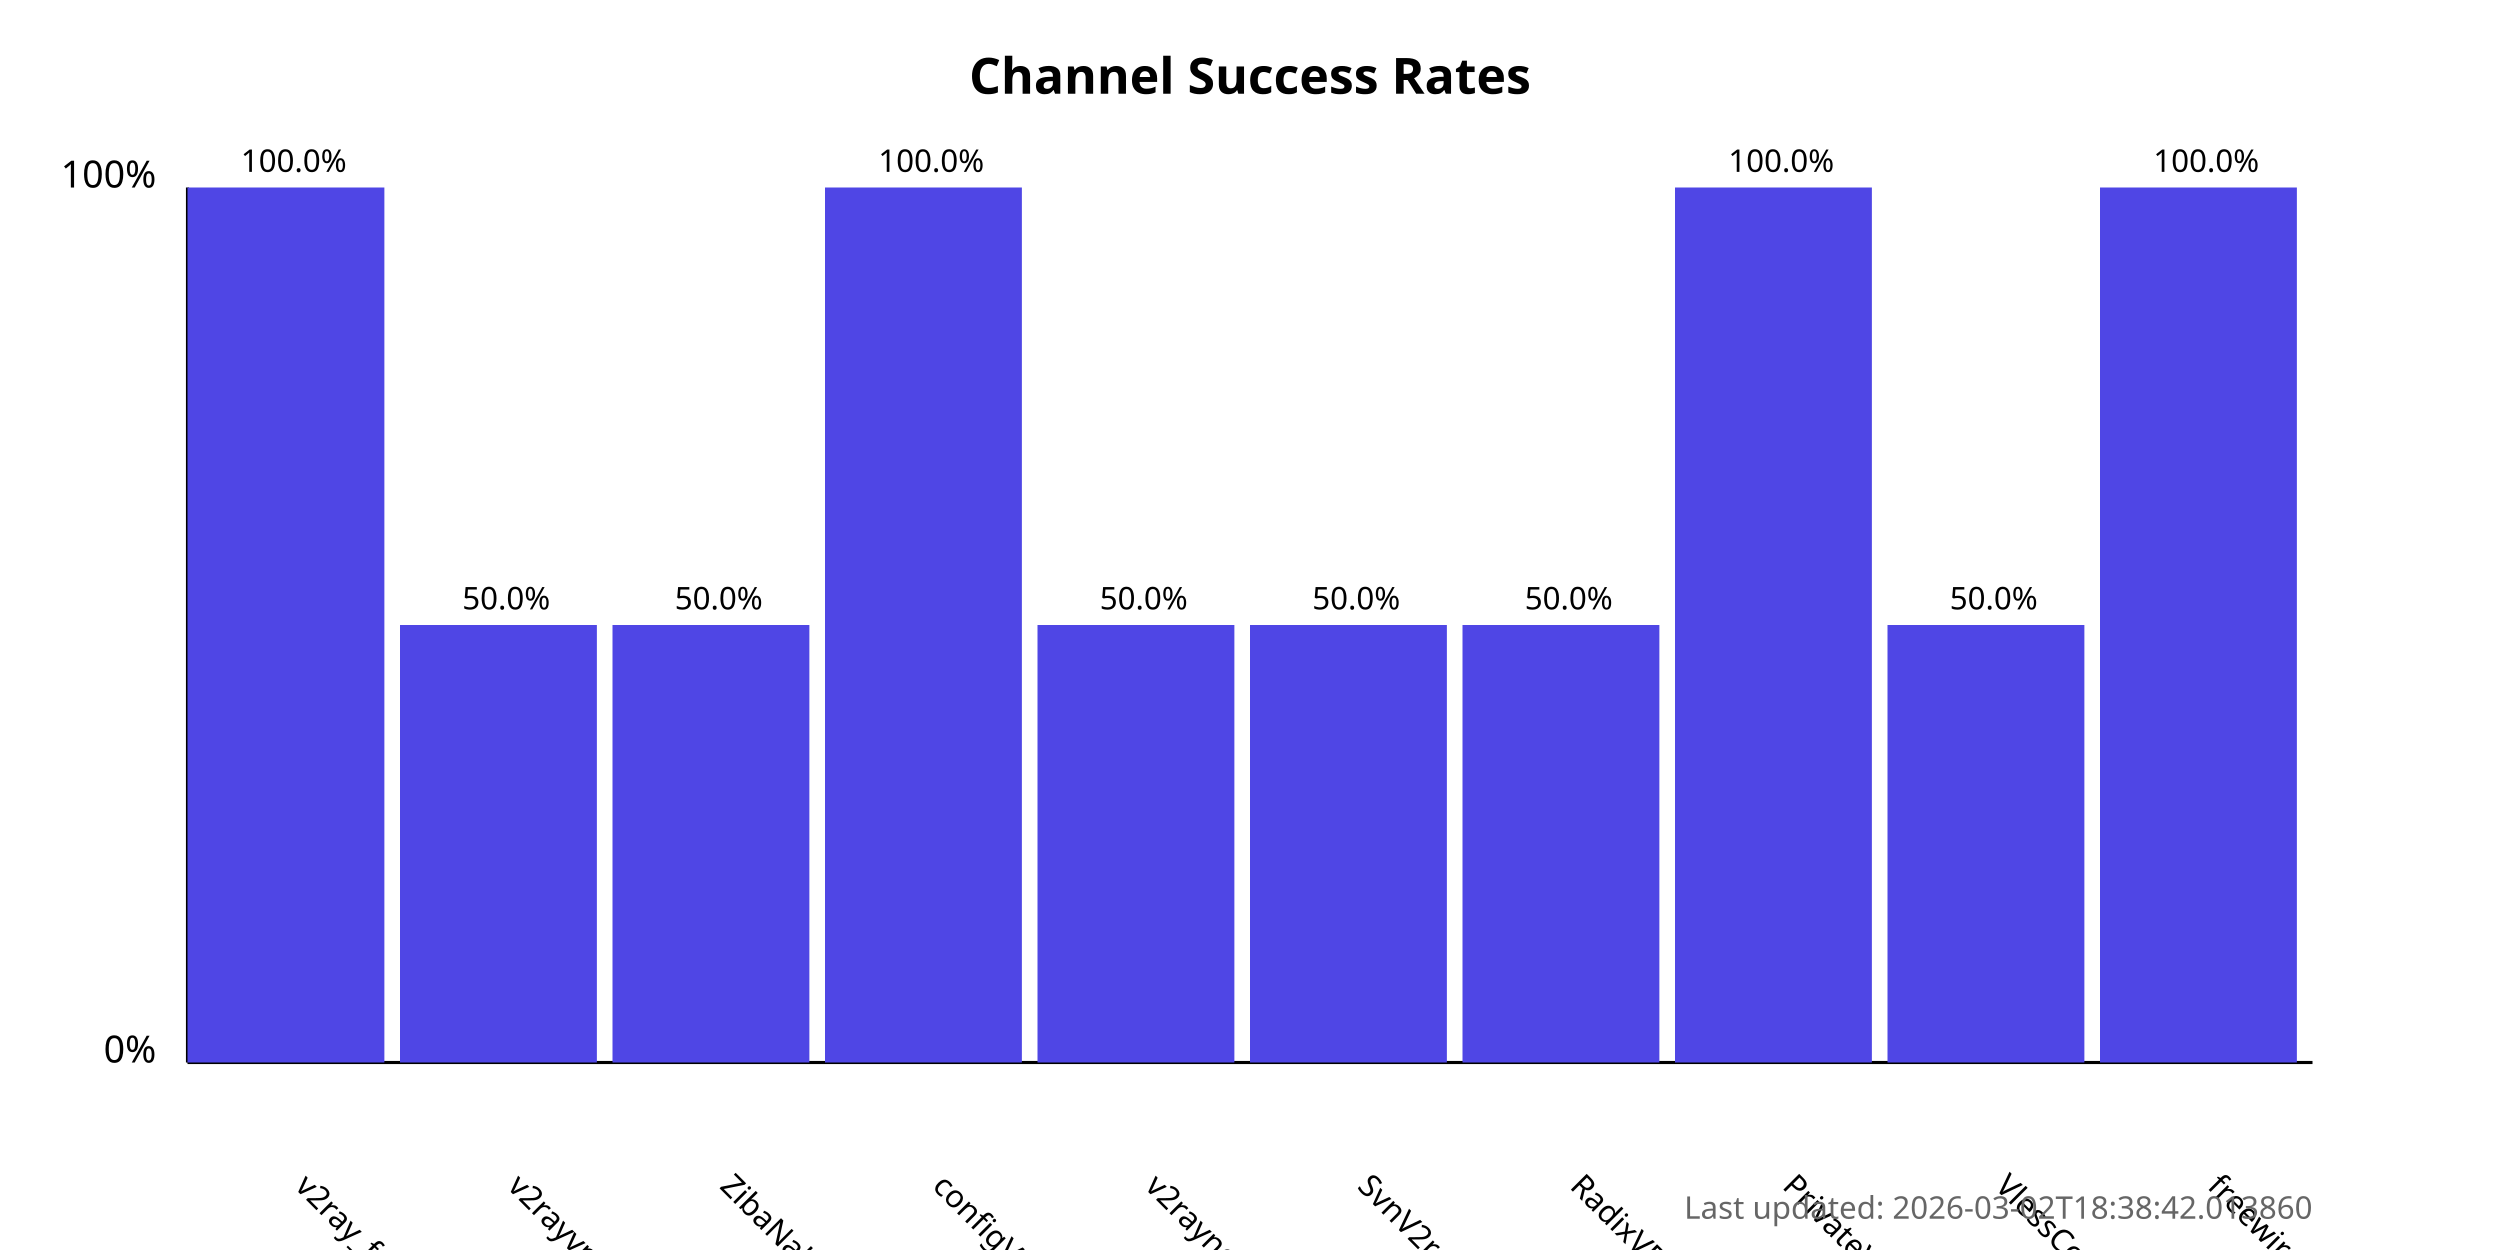
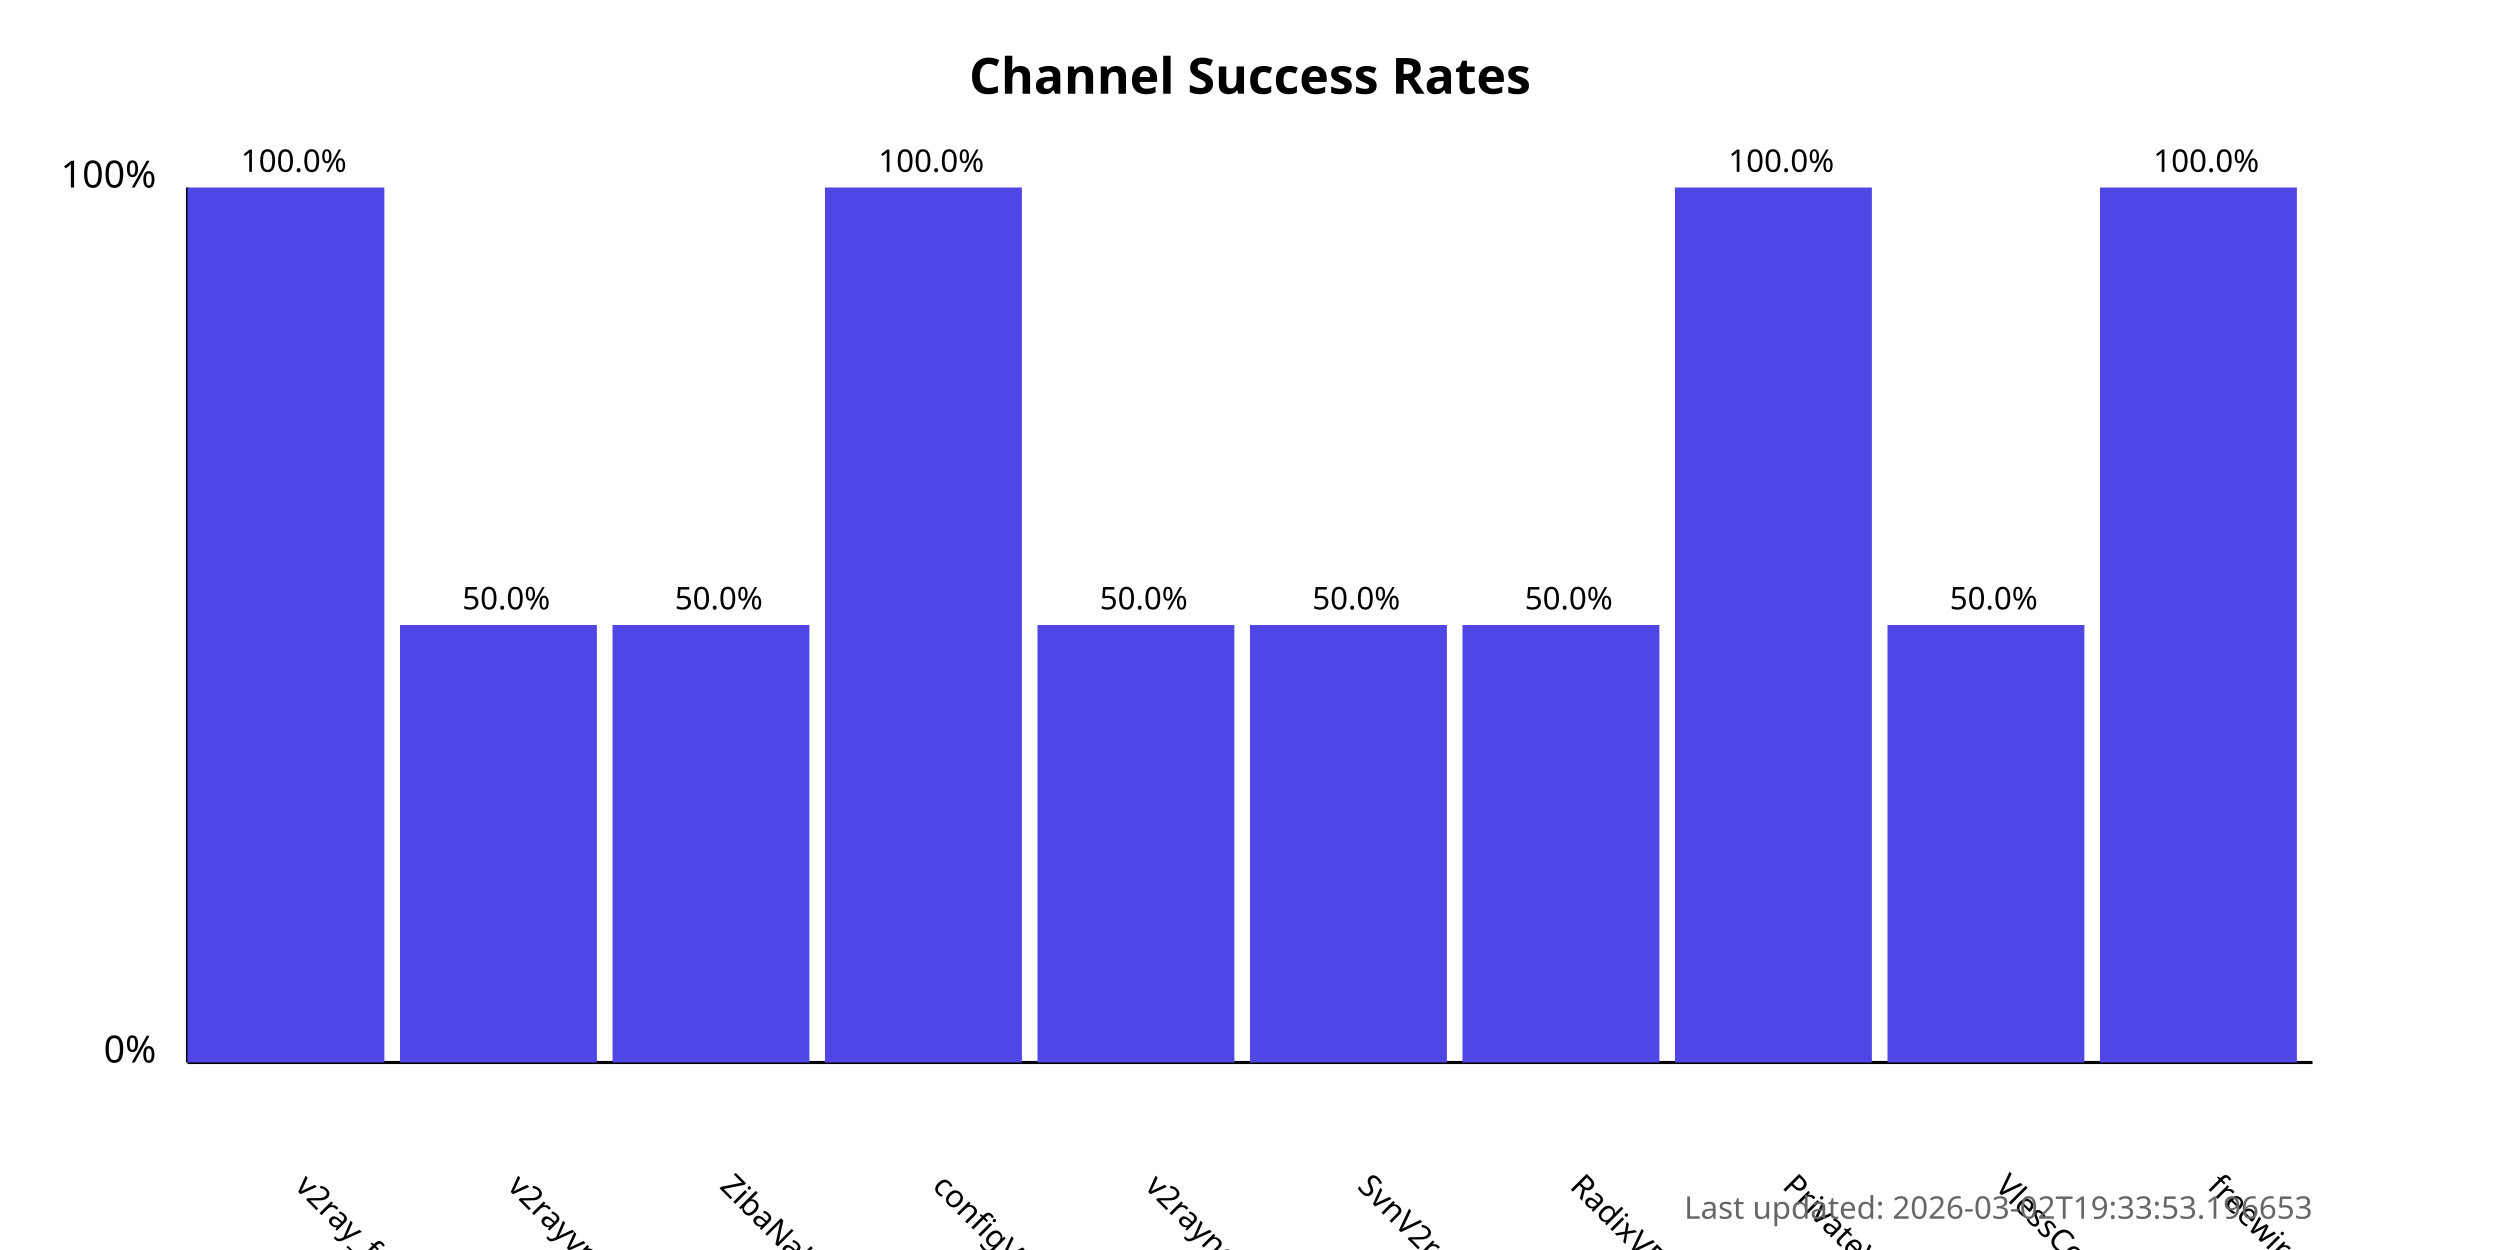
<svg xmlns="http://www.w3.org/2000/svg" width="800" height="400">
  <style>
            .chart-title { font: bold 16px sans-serif; }
            .axis-label { font: 12px sans-serif; }
            .tick-label { font: 10px sans-serif; }
            .bar { fill: #4f46e5; }
            .bar:hover { fill: #6366f1; }
            .timestamp { font: 10px sans-serif; fill: #666; }
        </style>
  <text x="400.0" y="30" text-anchor="middle" class="chart-title">
            Channel Success Rates
        </text>
  <line x1="60" y1="340" x2="60" y2="60" stroke="black" stroke-width="1" />
  <line x1="60" y1="340" x2="740" y2="340" stroke="black" stroke-width="1" />
  <text x="50" y="340" text-anchor="end" class="axis-label">0%</text>
  <text x="50" y="60" text-anchor="end" class="axis-label">100%</text>
  <g>
    <rect x="60" y="60.0" width="63.0" height="280.0" class="bar" />
    <text x="94.0" y="380" transform="rotate(45, 94.0, 380)" text-anchor="start" class="tick-label">
                v2ray_free_conf
            </text>
    <text x="94.0" y="55.0" text-anchor="middle" class="tick-label">
                100.0%
            </text>
  </g>
  <g>
    <rect x="128.0" y="200.0" width="63.0" height="140.0" class="bar" />
    <text x="162.0" y="380" transform="rotate(45, 162.0, 380)" text-anchor="start" class="tick-label">
                v2rayvpno
            </text>
    <text x="162.0" y="195.0" text-anchor="middle" class="tick-label">
                50.0%
            </text>
  </g>
  <g>
    <rect x="196.0" y="200.0" width="63.0" height="140.0" class="bar" />
    <text x="230.0" y="380" transform="rotate(45, 230.0, 380)" text-anchor="start" class="tick-label">
                ZibaNabz
            </text>
    <text x="230.0" y="195.0" text-anchor="middle" class="tick-label">
                50.0%
            </text>
  </g>
  <g>
    <rect x="264.0" y="60.0" width="63.0" height="280.0" class="bar" />
    <text x="298.0" y="380" transform="rotate(45, 298.0, 380)" text-anchor="start" class="tick-label">
                configV2rayForFree
            </text>
    <text x="298.0" y="55.0" text-anchor="middle" class="tick-label">
                100.0%
            </text>
  </g>
  <g>
    <rect x="332.0" y="200.0" width="63.0" height="140.0" class="bar" />
    <text x="366.0" y="380" transform="rotate(45, 366.0, 380)" text-anchor="start" class="tick-label">
                v2rayngvpn
            </text>
    <text x="366.0" y="195.0" text-anchor="middle" class="tick-label">
                50.0%
            </text>
  </g>
  <g>
    <rect x="400.0" y="200.0" width="63.0" height="140.0" class="bar" />
    <text x="434.0" y="380" transform="rotate(45, 434.0, 380)" text-anchor="start" class="tick-label">
                SvnV2ray
            </text>
    <text x="434.0" y="195.0" text-anchor="middle" class="tick-label">
                50.0%
            </text>
  </g>
  <g>
    <rect x="468.0" y="200.0" width="63.0" height="140.0" class="bar" />
    <text x="502.0" y="380" transform="rotate(45, 502.0, 380)" text-anchor="start" class="tick-label">
                RadixVPN
            </text>
    <text x="502.0" y="195.0" text-anchor="middle" class="tick-label">
                50.0%
            </text>
  </g>
  <g>
    <rect x="536.0" y="60.0" width="63.0" height="280.0" class="bar" />
    <text x="570.0" y="380" transform="rotate(45, 570.0, 380)" text-anchor="start" class="tick-label">
                PrivateVPNs
            </text>
    <text x="570.0" y="55.0" text-anchor="middle" class="tick-label">
                100.0%
            </text>
  </g>
  <g>
    <rect x="604.0" y="200.0" width="63.0" height="140.0" class="bar" />
    <text x="638.0" y="380" transform="rotate(45, 638.0, 380)" text-anchor="start" class="tick-label">
                VlessConfig
            </text>
    <text x="638.0" y="195.0" text-anchor="middle" class="tick-label">
                50.0%
            </text>
  </g>
  <g>
    <rect x="672.0" y="60.0" width="63.0" height="280.0" class="bar" />
    <text x="706.0" y="380" transform="rotate(45, 706.0, 380)" text-anchor="start" class="tick-label">
                freewireguard
            </text>
    <text x="706.0" y="55.0" text-anchor="middle" class="tick-label">
                100.0%
            </text>
  </g>
  <text x="740" y="390" text-anchor="end" class="timestamp">
-             Last updated: 2026-03-02T18:38:42.013860
+             Last updated: 2026-03-02T19:33:53.196653
        </text>
</svg>
